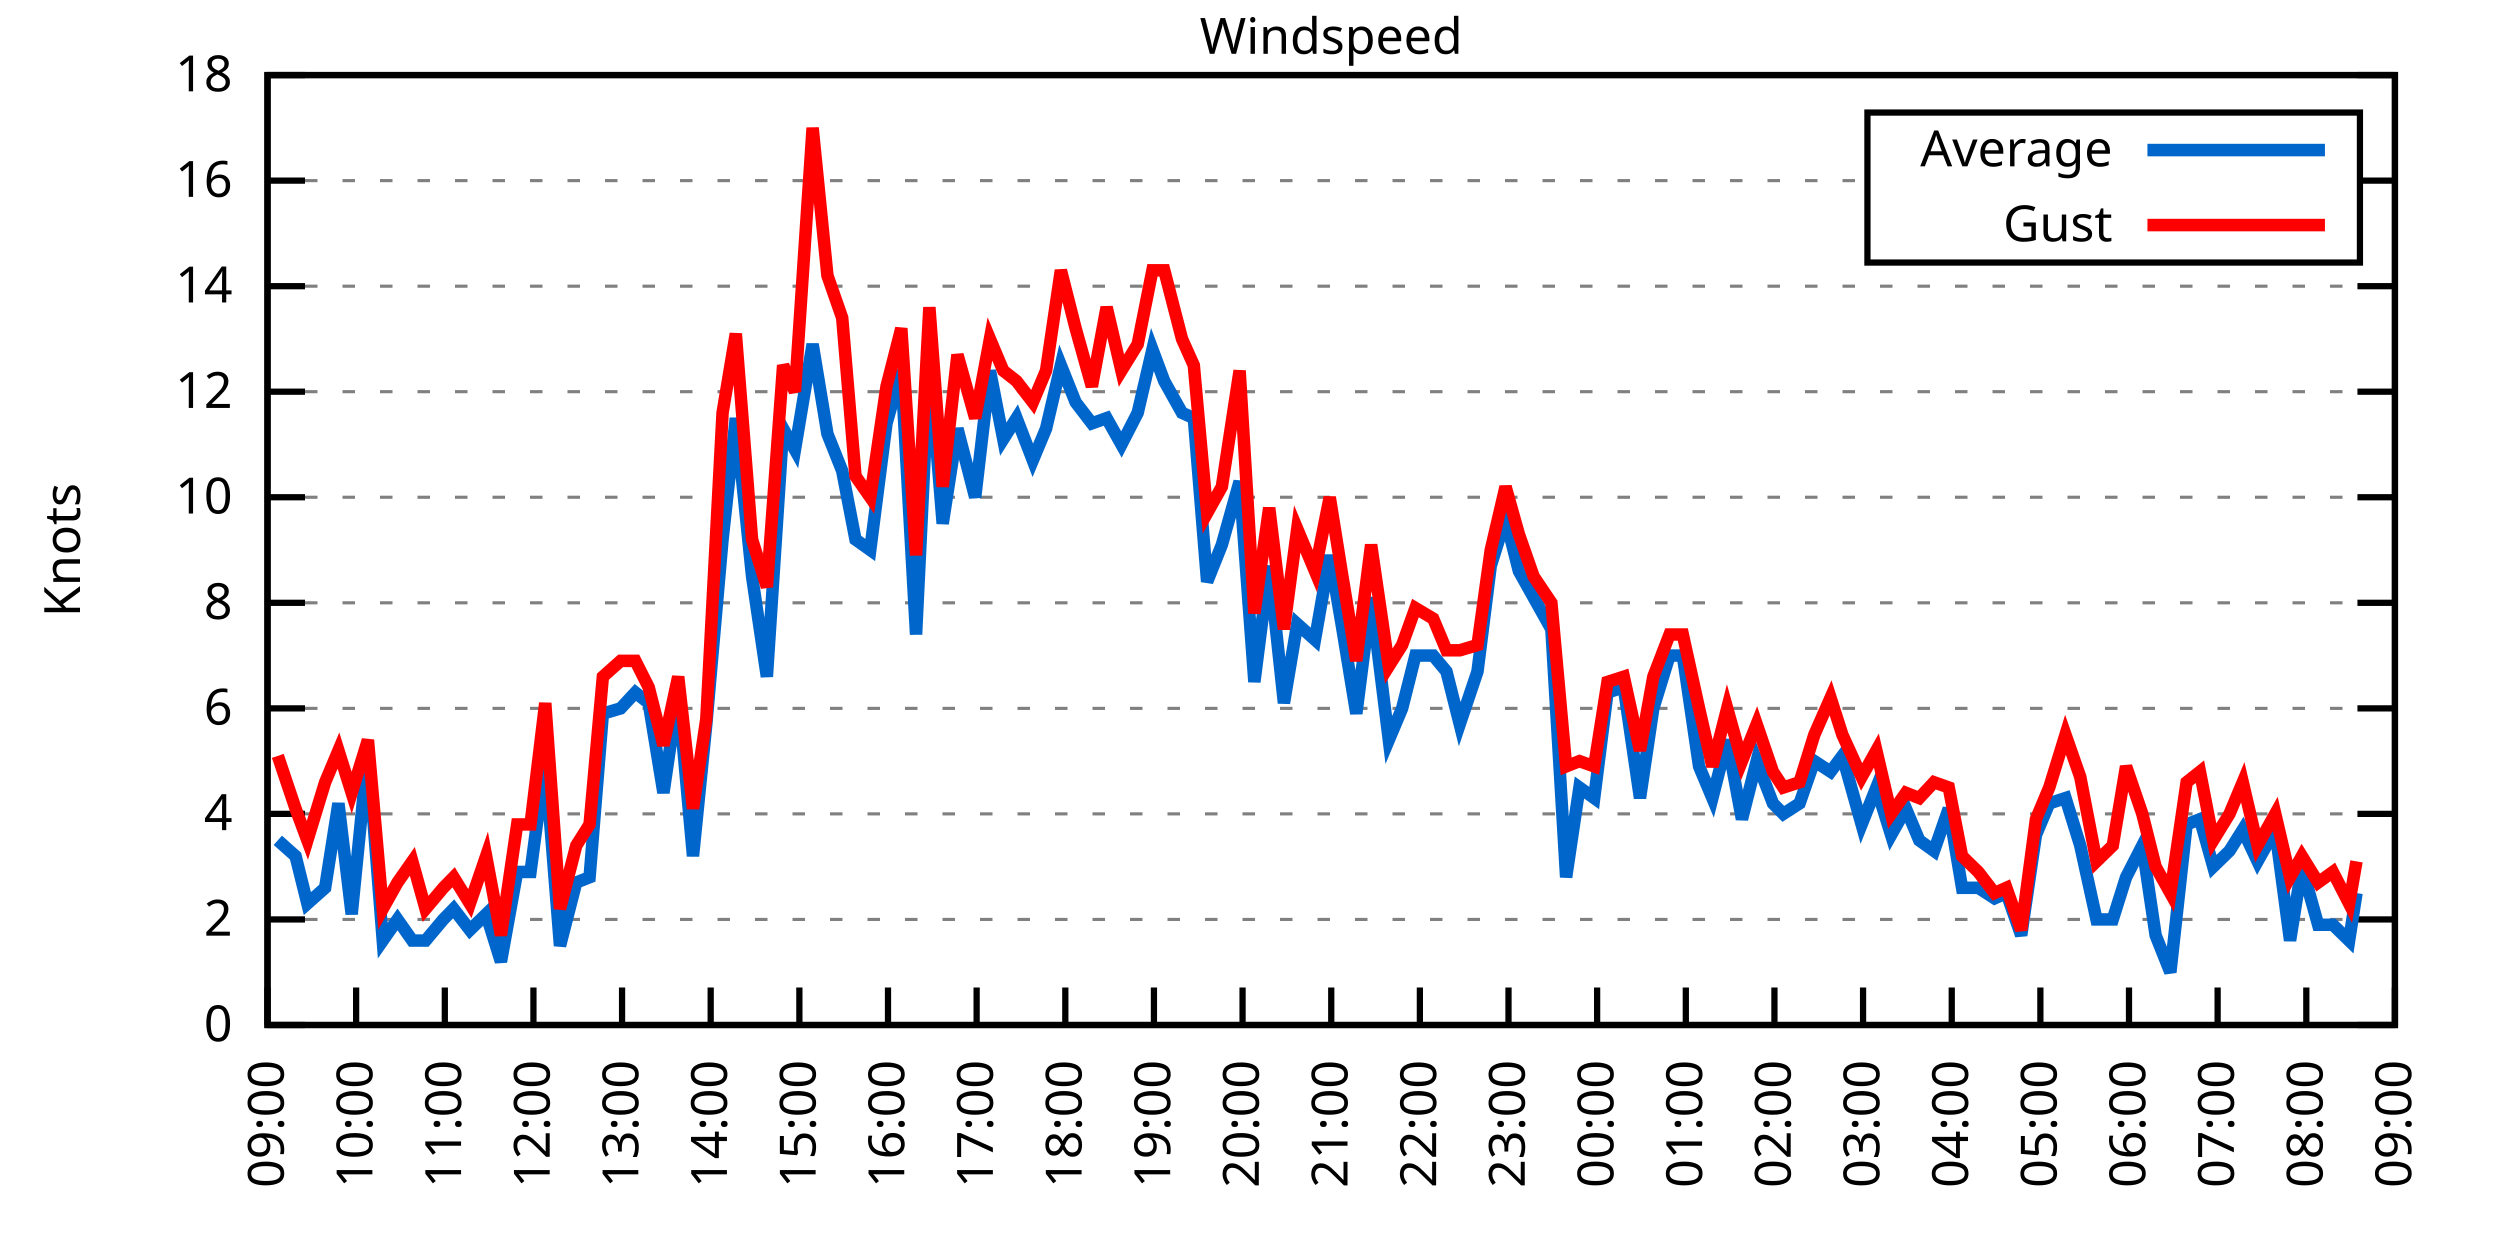
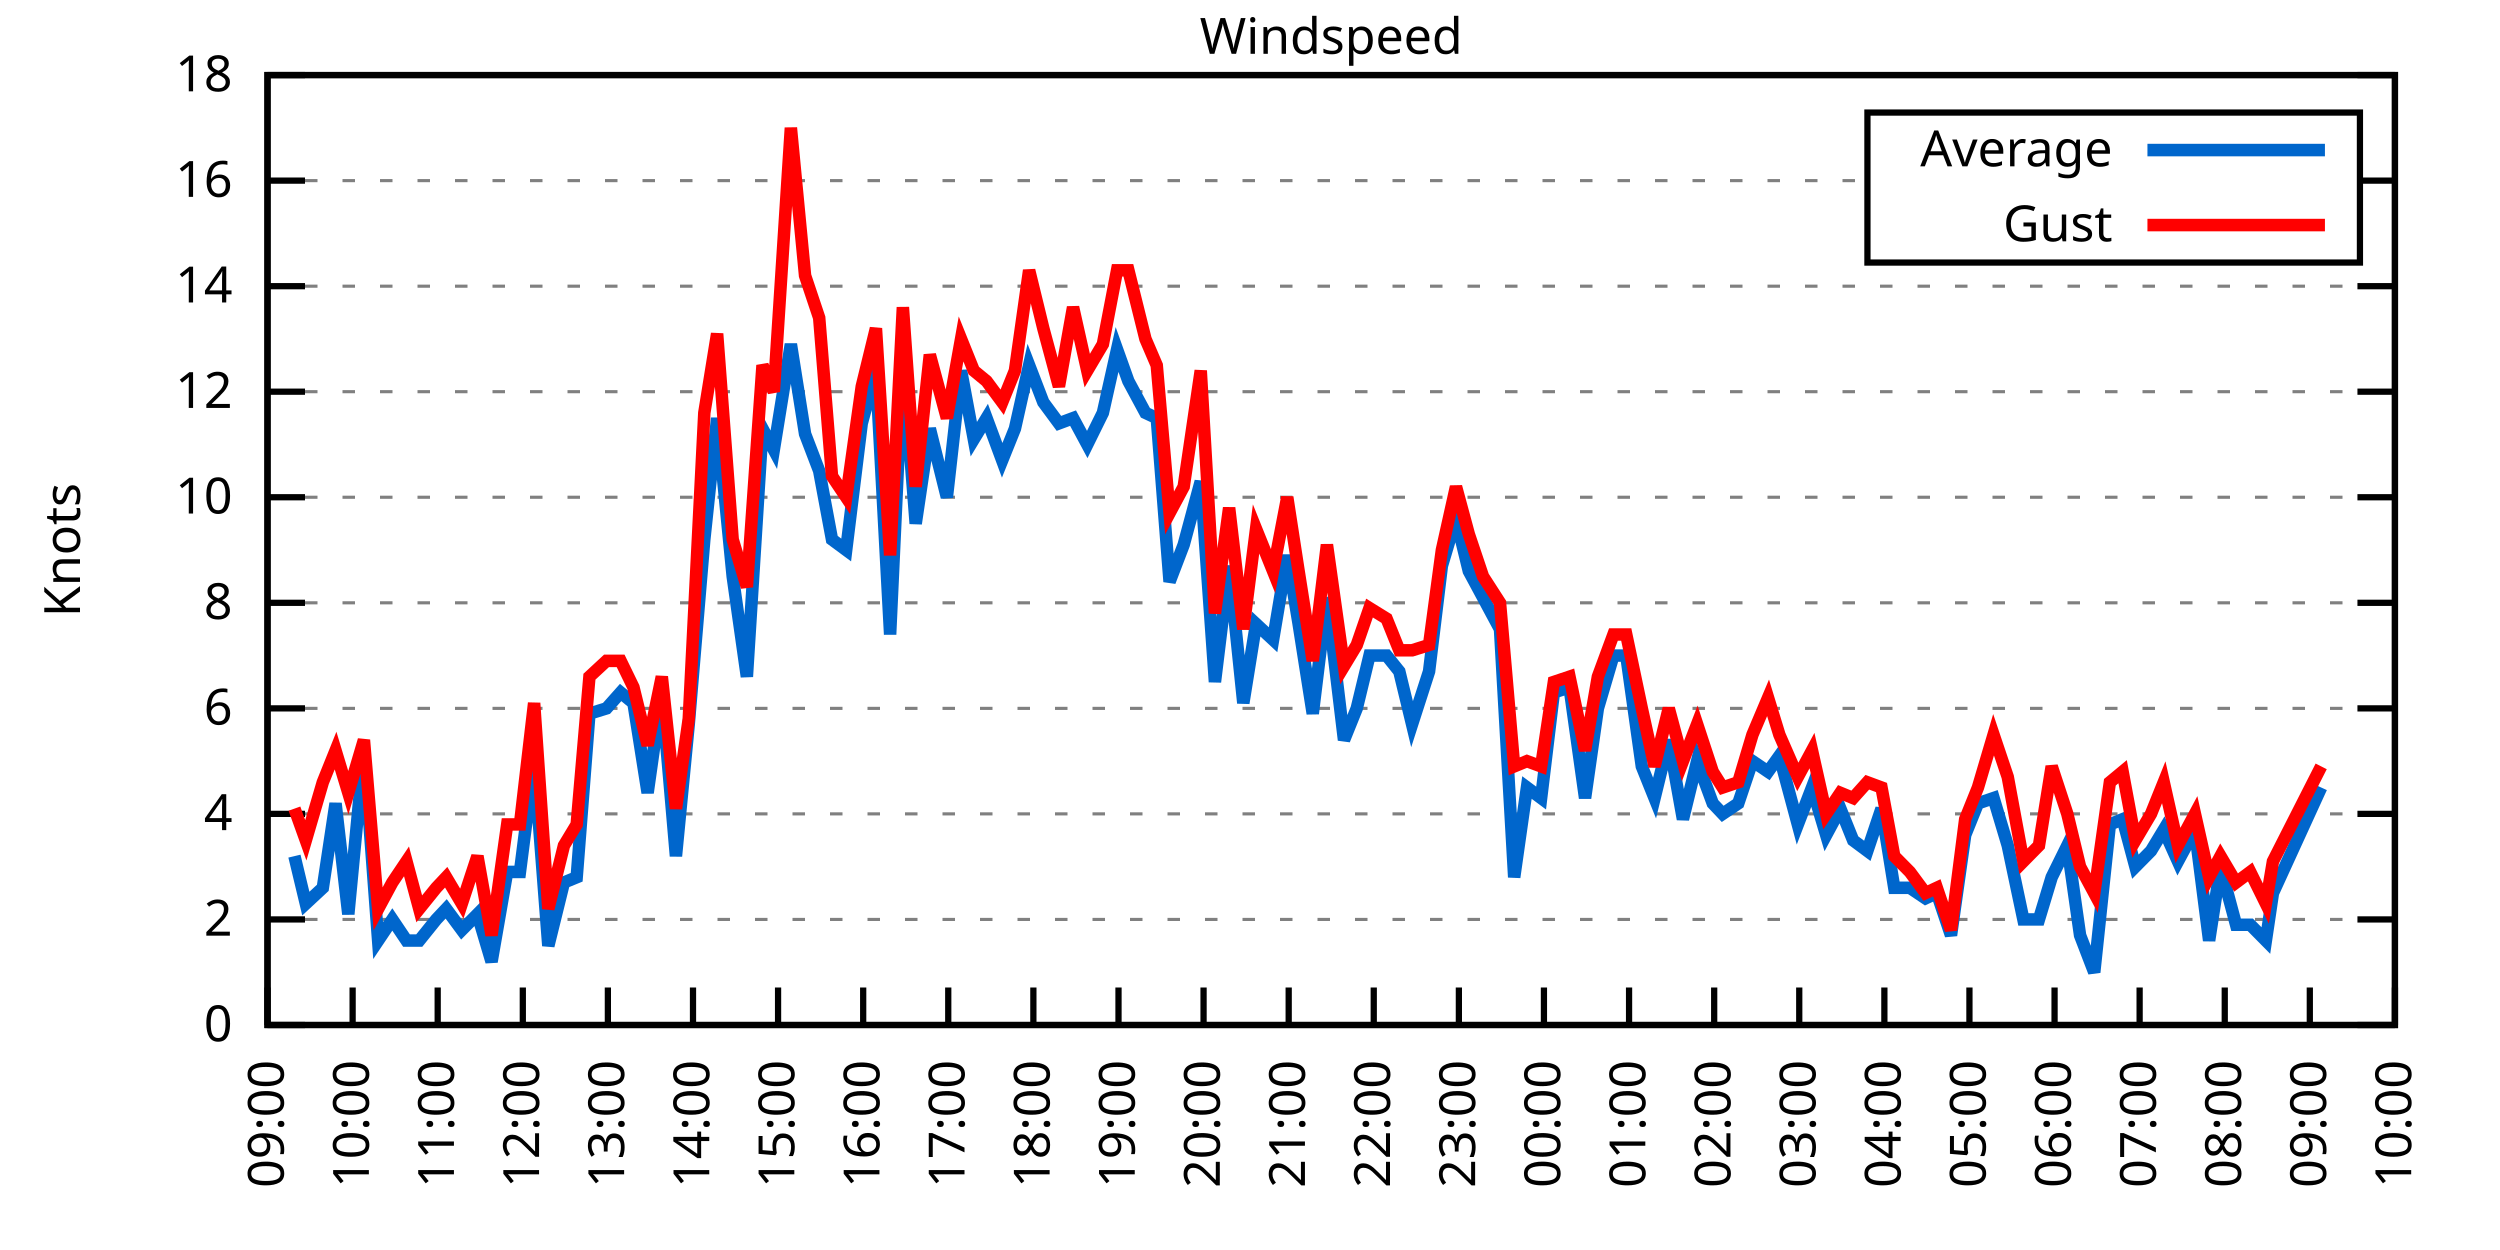
<svg xmlns="http://www.w3.org/2000/svg" xmlns:xlink="http://www.w3.org/1999/xlink" width="400" height="200" viewBox="0 0 400 200">
  <g id="gnuplot_canvas">
    <rect x="0" y="0" width="400" height="200" fill="none" />
    <defs>
      <circle id="gpDot" r="0.5" stroke-width="0.5" stroke="currentColor" />
      <path id="gpPt0" stroke-width="0.333" stroke="currentColor" d="M-1,0 h2 M0,-1 v2" />
      <path id="gpPt1" stroke-width="0.333" stroke="currentColor" d="M-1,-1 L1,1 M1,-1 L-1,1" />
      <path id="gpPt2" stroke-width="0.333" stroke="currentColor" d="M-1,0 L1,0 M0,-1 L0,1 M-1,-1 L1,1 M-1,1 L1,-1" />
      <rect id="gpPt3" stroke-width="0.333" stroke="currentColor" x="-1" y="-1" width="2" height="2" />
      <rect id="gpPt4" stroke-width="0.333" stroke="currentColor" fill="currentColor" x="-1" y="-1" width="2" height="2" />
      <circle id="gpPt5" stroke-width="0.333" stroke="currentColor" cx="0" cy="0" r="1" />
      <use xlink:href="#gpPt5" id="gpPt6" fill="currentColor" stroke="none" />
      <path id="gpPt7" stroke-width="0.333" stroke="currentColor" d="M0,-1.33 L-1.33,0.67 L1.33,0.67 z" />
      <use xlink:href="#gpPt7" id="gpPt8" fill="currentColor" stroke="none" />
      <use xlink:href="#gpPt7" id="gpPt9" stroke="currentColor" transform="rotate(180)" />
      <use xlink:href="#gpPt9" id="gpPt10" fill="currentColor" stroke="none" />
      <use xlink:href="#gpPt3" id="gpPt11" stroke="currentColor" transform="rotate(45)" />
      <use xlink:href="#gpPt11" id="gpPt12" fill="currentColor" stroke="none" />
      <path id="gpPt13" stroke-width="0.333" stroke="currentColor" d="M0,1.330 L1.265,0.411 L0.782,-1.067 L-0.782,-1.076 L-1.265,0.411 z" />
      <use xlink:href="#gpPt13" id="gpPt14" fill="currentColor" stroke="none" />
      <filter id="textbox" filterUnits="objectBoundingBox" x="0" y="0" height="1" width="1">
        <feFlood flood-color="white" flood-opacity="1" result="bgnd" />
        <feComposite in="SourceGraphic" in2="bgnd" operator="atop" />
      </filter>
      <filter id="greybox" filterUnits="objectBoundingBox" x="0" y="0" height="1" width="1">
        <feFlood flood-color="lightgrey" flood-opacity="1" result="grey" />
        <feComposite in="SourceGraphic" in2="grey" operator="atop" />
      </filter>
    </defs>
    <g fill="none" color="white" stroke="currentColor" stroke-width="1.00" stroke-linecap="butt" stroke-linejoin="miter">
</g>
    <g fill="none" color="black" stroke="currentColor" stroke-width="1.00" stroke-linecap="butt" stroke-linejoin="miter">
      <g stroke="none" shape-rendering="crispEdges">
        <polygon fill="rgb(255, 255, 255)" points="42.80,164.00 383.18,164.00 383.18,12.02 42.80,12.02 " />
      </g>
    </g>
    <g fill="none" color="black" stroke="currentColor" stroke-width="1.00" stroke-linecap="butt" stroke-linejoin="miter">
</g>
    <g fill="none" color="black" stroke="black" stroke-width="0.50" stroke-linecap="butt" stroke-linejoin="miter">
</g>
    <g fill="none" color="gray" stroke="currentColor" stroke-width="0.50" stroke-linecap="butt" stroke-linejoin="miter">
      <path stroke="gray" stroke-dasharray="2,4" class="gridline" d="M42.80,164.00 L383.19,164.00  " />
    </g>
    <g fill="none" color="gray" stroke="gray" stroke-width="1.00" stroke-linecap="butt" stroke-linejoin="miter">
</g>
    <g fill="none" color="black" stroke="currentColor" stroke-width="1.00" stroke-linecap="butt" stroke-linejoin="miter">
      <path stroke="black" d="M42.80,164.00 L48.80,164.00 M383.19,164.00 L377.19,164.00  " />
      <g transform="translate(37.20,166.60)" stroke="none" fill="black" font-family="Sans" font-size="8.00" text-anchor="end">
        <text>
          <tspan font-family="Sans"> 0</tspan>
        </text>
      </g>
    </g>
    <g fill="none" color="black" stroke="currentColor" stroke-width="1.00" stroke-linecap="butt" stroke-linejoin="miter">
</g>
    <g fill="none" color="black" stroke="black" stroke-width="0.50" stroke-linecap="butt" stroke-linejoin="miter">
</g>
    <g fill="none" color="gray" stroke="currentColor" stroke-width="0.50" stroke-linecap="butt" stroke-linejoin="miter">
      <path stroke="gray" stroke-dasharray="2,4" class="gridline" d="M42.80,147.11 L383.19,147.11  " />
    </g>
    <g fill="none" color="gray" stroke="gray" stroke-width="1.00" stroke-linecap="butt" stroke-linejoin="miter">
</g>
    <g fill="none" color="black" stroke="currentColor" stroke-width="1.00" stroke-linecap="butt" stroke-linejoin="miter">
      <path stroke="black" d="M42.80,147.11 L48.80,147.11 M383.19,147.11 L377.19,147.11  " />
      <g transform="translate(37.20,149.71)" stroke="none" fill="black" font-family="Sans" font-size="8.00" text-anchor="end">
        <text>
          <tspan font-family="Sans"> 2</tspan>
        </text>
      </g>
    </g>
    <g fill="none" color="black" stroke="currentColor" stroke-width="1.00" stroke-linecap="butt" stroke-linejoin="miter">
</g>
    <g fill="none" color="black" stroke="black" stroke-width="0.50" stroke-linecap="butt" stroke-linejoin="miter">
</g>
    <g fill="none" color="gray" stroke="currentColor" stroke-width="0.50" stroke-linecap="butt" stroke-linejoin="miter">
      <path stroke="gray" stroke-dasharray="2,4" class="gridline" d="M42.80,130.22 L383.19,130.22  " />
    </g>
    <g fill="none" color="gray" stroke="gray" stroke-width="1.00" stroke-linecap="butt" stroke-linejoin="miter">
</g>
    <g fill="none" color="black" stroke="currentColor" stroke-width="1.00" stroke-linecap="butt" stroke-linejoin="miter">
      <path stroke="black" d="M42.80,130.22 L48.80,130.22 M383.19,130.22 L377.19,130.22  " />
      <g transform="translate(37.20,132.82)" stroke="none" fill="black" font-family="Sans" font-size="8.00" text-anchor="end">
        <text>
          <tspan font-family="Sans"> 4</tspan>
        </text>
      </g>
    </g>
    <g fill="none" color="black" stroke="currentColor" stroke-width="1.00" stroke-linecap="butt" stroke-linejoin="miter">
</g>
    <g fill="none" color="black" stroke="black" stroke-width="0.50" stroke-linecap="butt" stroke-linejoin="miter">
</g>
    <g fill="none" color="gray" stroke="currentColor" stroke-width="0.50" stroke-linecap="butt" stroke-linejoin="miter">
      <path stroke="gray" stroke-dasharray="2,4" class="gridline" d="M42.80,113.34 L383.19,113.34  " />
    </g>
    <g fill="none" color="gray" stroke="gray" stroke-width="1.00" stroke-linecap="butt" stroke-linejoin="miter">
</g>
    <g fill="none" color="black" stroke="currentColor" stroke-width="1.00" stroke-linecap="butt" stroke-linejoin="miter">
      <path stroke="black" d="M42.80,113.34 L48.80,113.34 M383.19,113.34 L377.19,113.34  " />
      <g transform="translate(37.20,115.94)" stroke="none" fill="black" font-family="Sans" font-size="8.00" text-anchor="end">
        <text>
          <tspan font-family="Sans"> 6</tspan>
        </text>
      </g>
    </g>
    <g fill="none" color="black" stroke="currentColor" stroke-width="1.00" stroke-linecap="butt" stroke-linejoin="miter">
</g>
    <g fill="none" color="black" stroke="black" stroke-width="0.50" stroke-linecap="butt" stroke-linejoin="miter">
</g>
    <g fill="none" color="gray" stroke="currentColor" stroke-width="0.50" stroke-linecap="butt" stroke-linejoin="miter">
      <path stroke="gray" stroke-dasharray="2,4" class="gridline" d="M42.80,96.45 L383.19,96.45  " />
    </g>
    <g fill="none" color="gray" stroke="gray" stroke-width="1.00" stroke-linecap="butt" stroke-linejoin="miter">
</g>
    <g fill="none" color="black" stroke="currentColor" stroke-width="1.00" stroke-linecap="butt" stroke-linejoin="miter">
      <path stroke="black" d="M42.80,96.45 L48.80,96.45 M383.19,96.45 L377.19,96.45  " />
      <g transform="translate(37.20,99.05)" stroke="none" fill="black" font-family="Sans" font-size="8.00" text-anchor="end">
        <text>
          <tspan font-family="Sans"> 8</tspan>
        </text>
      </g>
    </g>
    <g fill="none" color="black" stroke="currentColor" stroke-width="1.00" stroke-linecap="butt" stroke-linejoin="miter">
</g>
    <g fill="none" color="black" stroke="black" stroke-width="0.50" stroke-linecap="butt" stroke-linejoin="miter">
</g>
    <g fill="none" color="gray" stroke="currentColor" stroke-width="0.50" stroke-linecap="butt" stroke-linejoin="miter">
      <path stroke="gray" stroke-dasharray="2,4" class="gridline" d="M42.80,79.56 L383.19,79.56  " />
    </g>
    <g fill="none" color="gray" stroke="gray" stroke-width="1.00" stroke-linecap="butt" stroke-linejoin="miter">
</g>
    <g fill="none" color="black" stroke="currentColor" stroke-width="1.00" stroke-linecap="butt" stroke-linejoin="miter">
      <path stroke="black" d="M42.80,79.56 L48.80,79.56 M383.19,79.56 L377.19,79.56  " />
      <g transform="translate(37.20,82.16)" stroke="none" fill="black" font-family="Sans" font-size="8.00" text-anchor="end">
        <text>
          <tspan font-family="Sans"> 10</tspan>
        </text>
      </g>
    </g>
    <g fill="none" color="black" stroke="currentColor" stroke-width="1.00" stroke-linecap="butt" stroke-linejoin="miter">
</g>
    <g fill="none" color="black" stroke="black" stroke-width="0.50" stroke-linecap="butt" stroke-linejoin="miter">
</g>
    <g fill="none" color="gray" stroke="currentColor" stroke-width="0.50" stroke-linecap="butt" stroke-linejoin="miter">
      <path stroke="gray" stroke-dasharray="2,4" class="gridline" d="M42.80,62.67 L383.19,62.67  " />
    </g>
    <g fill="none" color="gray" stroke="gray" stroke-width="1.00" stroke-linecap="butt" stroke-linejoin="miter">
</g>
    <g fill="none" color="black" stroke="currentColor" stroke-width="1.00" stroke-linecap="butt" stroke-linejoin="miter">
      <path stroke="black" d="M42.80,62.67 L48.80,62.67 M383.19,62.67 L377.19,62.67  " />
      <g transform="translate(37.20,65.27)" stroke="none" fill="black" font-family="Sans" font-size="8.00" text-anchor="end">
        <text>
          <tspan font-family="Sans"> 12</tspan>
        </text>
      </g>
    </g>
    <g fill="none" color="black" stroke="currentColor" stroke-width="1.00" stroke-linecap="butt" stroke-linejoin="miter">
</g>
    <g fill="none" color="black" stroke="black" stroke-width="0.50" stroke-linecap="butt" stroke-linejoin="miter">
</g>
    <g fill="none" color="gray" stroke="currentColor" stroke-width="0.50" stroke-linecap="butt" stroke-linejoin="miter">
      <path stroke="gray" stroke-dasharray="2,4" class="gridline" d="M42.80,45.79 L383.19,45.79  " />
    </g>
    <g fill="none" color="gray" stroke="gray" stroke-width="1.00" stroke-linecap="butt" stroke-linejoin="miter">
</g>
    <g fill="none" color="black" stroke="currentColor" stroke-width="1.00" stroke-linecap="butt" stroke-linejoin="miter">
      <path stroke="black" d="M42.80,45.79 L48.80,45.79 M383.19,45.79 L377.19,45.79  " />
      <g transform="translate(37.20,48.39)" stroke="none" fill="black" font-family="Sans" font-size="8.00" text-anchor="end">
        <text>
          <tspan font-family="Sans"> 14</tspan>
        </text>
      </g>
    </g>
    <g fill="none" color="black" stroke="currentColor" stroke-width="1.00" stroke-linecap="butt" stroke-linejoin="miter">
</g>
    <g fill="none" color="black" stroke="black" stroke-width="0.50" stroke-linecap="butt" stroke-linejoin="miter">
</g>
    <g fill="none" color="gray" stroke="currentColor" stroke-width="0.50" stroke-linecap="butt" stroke-linejoin="miter">
      <path stroke="gray" stroke-dasharray="2,4" class="gridline" d="M42.80,28.90 L298.79,28.90 M377.59,28.90 L383.19,28.90  " />
    </g>
    <g fill="none" color="gray" stroke="gray" stroke-width="1.00" stroke-linecap="butt" stroke-linejoin="miter">
</g>
    <g fill="none" color="black" stroke="currentColor" stroke-width="1.00" stroke-linecap="butt" stroke-linejoin="miter">
      <path stroke="black" d="M42.80,28.90 L48.80,28.90 M383.19,28.90 L377.19,28.90  " />
      <g transform="translate(37.20,31.50)" stroke="none" fill="black" font-family="Sans" font-size="8.00" text-anchor="end">
        <text>
          <tspan font-family="Sans"> 16</tspan>
        </text>
      </g>
    </g>
    <g fill="none" color="black" stroke="currentColor" stroke-width="1.00" stroke-linecap="butt" stroke-linejoin="miter">
</g>
    <g fill="none" color="black" stroke="black" stroke-width="0.50" stroke-linecap="butt" stroke-linejoin="miter">
</g>
    <g fill="none" color="gray" stroke="currentColor" stroke-width="0.50" stroke-linecap="butt" stroke-linejoin="miter">
      <path stroke="gray" stroke-dasharray="2,4" class="gridline" d="M42.80,12.01 L383.19,12.01  " />
    </g>
    <g fill="none" color="gray" stroke="gray" stroke-width="1.00" stroke-linecap="butt" stroke-linejoin="miter">
</g>
    <g fill="none" color="black" stroke="currentColor" stroke-width="1.00" stroke-linecap="butt" stroke-linejoin="miter">
      <path stroke="black" d="M42.80,12.01 L48.80,12.01 M383.19,12.01 L377.19,12.01  " />
      <g transform="translate(37.20,14.61)" stroke="none" fill="black" font-family="Sans" font-size="8.00" text-anchor="end">
        <text>
          <tspan font-family="Sans"> 18</tspan>
        </text>
      </g>
    </g>
    <g fill="none" color="black" stroke="currentColor" stroke-width="1.00" stroke-linecap="butt" stroke-linejoin="miter">
      <path stroke="black" d="M42.80,164.00 L42.80,158.00  " />
      <g transform="translate(45.40,169.60) rotate(270.00)" stroke="none" fill="black" font-family="Sans" font-size="8.00" text-anchor="end">
        <text>
          <tspan font-family="Sans">09:00</tspan>
        </text>
      </g>
    </g>
    <g fill="none" color="black" stroke="currentColor" stroke-width="1.00" stroke-linecap="butt" stroke-linejoin="miter">
-       <path stroke="black" d="M56.98,164.00 L56.98,158.00  " />
-       <g transform="translate(59.58,169.60) rotate(270.00)" stroke="none" fill="black" font-family="Sans" font-size="8.00" text-anchor="end">
+       <path stroke="black" d="M56.42,164.00 L56.42,158.00  " />
+       <g transform="translate(59.02,169.60) rotate(270.00)" stroke="none" fill="black" font-family="Sans" font-size="8.00" text-anchor="end">
        <text>
          <tspan font-family="Sans">10:00</tspan>
        </text>
      </g>
    </g>
    <g fill="none" color="black" stroke="currentColor" stroke-width="1.00" stroke-linecap="butt" stroke-linejoin="miter">
-       <path stroke="black" d="M71.17,164.00 L71.17,158.00  " />
-       <g transform="translate(73.77,169.60) rotate(270.00)" stroke="none" fill="black" font-family="Sans" font-size="8.00" text-anchor="end">
+       <path stroke="black" d="M70.03,164.00 L70.03,158.00  " />
+       <g transform="translate(72.63,169.60) rotate(270.00)" stroke="none" fill="black" font-family="Sans" font-size="8.00" text-anchor="end">
        <text>
          <tspan font-family="Sans">11:00</tspan>
        </text>
      </g>
    </g>
    <g fill="none" color="black" stroke="currentColor" stroke-width="1.00" stroke-linecap="butt" stroke-linejoin="miter">
-       <path stroke="black" d="M85.35,164.00 L85.35,158.00  " />
-       <g transform="translate(87.95,169.60) rotate(270.00)" stroke="none" fill="black" font-family="Sans" font-size="8.00" text-anchor="end">
+       <path stroke="black" d="M83.65,164.00 L83.65,158.00  " />
+       <g transform="translate(86.25,169.60) rotate(270.00)" stroke="none" fill="black" font-family="Sans" font-size="8.00" text-anchor="end">
        <text>
          <tspan font-family="Sans">12:00</tspan>
        </text>
      </g>
    </g>
    <g fill="none" color="black" stroke="currentColor" stroke-width="1.00" stroke-linecap="butt" stroke-linejoin="miter">
-       <path stroke="black" d="M99.53,164.00 L99.53,158.00  " />
-       <g transform="translate(102.13,169.60) rotate(270.00)" stroke="none" fill="black" font-family="Sans" font-size="8.00" text-anchor="end">
+       <path stroke="black" d="M97.26,164.00 L97.26,158.00  " />
+       <g transform="translate(99.86,169.60) rotate(270.00)" stroke="none" fill="black" font-family="Sans" font-size="8.00" text-anchor="end">
        <text>
          <tspan font-family="Sans">13:00</tspan>
        </text>
      </g>
    </g>
    <g fill="none" color="black" stroke="currentColor" stroke-width="1.00" stroke-linecap="butt" stroke-linejoin="miter">
-       <path stroke="black" d="M113.71,164.00 L113.71,158.00  " />
-       <g transform="translate(116.31,169.60) rotate(270.00)" stroke="none" fill="black" font-family="Sans" font-size="8.00" text-anchor="end">
+       <path stroke="black" d="M110.88,164.00 L110.88,158.00  " />
+       <g transform="translate(113.48,169.60) rotate(270.00)" stroke="none" fill="black" font-family="Sans" font-size="8.00" text-anchor="end">
        <text>
          <tspan font-family="Sans">14:00</tspan>
        </text>
      </g>
    </g>
    <g fill="none" color="black" stroke="currentColor" stroke-width="1.00" stroke-linecap="butt" stroke-linejoin="miter">
-       <path stroke="black" d="M127.90,164.00 L127.90,158.00  " />
-       <g transform="translate(130.50,169.60) rotate(270.00)" stroke="none" fill="black" font-family="Sans" font-size="8.00" text-anchor="end">
+       <path stroke="black" d="M124.49,164.00 L124.49,158.00  " />
+       <g transform="translate(127.09,169.60) rotate(270.00)" stroke="none" fill="black" font-family="Sans" font-size="8.00" text-anchor="end">
        <text>
          <tspan font-family="Sans">15:00</tspan>
        </text>
      </g>
    </g>
    <g fill="none" color="black" stroke="currentColor" stroke-width="1.00" stroke-linecap="butt" stroke-linejoin="miter">
-       <path stroke="black" d="M142.08,164.00 L142.08,158.00  " />
-       <g transform="translate(144.68,169.60) rotate(270.00)" stroke="none" fill="black" font-family="Sans" font-size="8.00" text-anchor="end">
+       <path stroke="black" d="M138.11,164.00 L138.11,158.00  " />
+       <g transform="translate(140.71,169.60) rotate(270.00)" stroke="none" fill="black" font-family="Sans" font-size="8.00" text-anchor="end">
        <text>
          <tspan font-family="Sans">16:00</tspan>
        </text>
      </g>
    </g>
    <g fill="none" color="black" stroke="currentColor" stroke-width="1.00" stroke-linecap="butt" stroke-linejoin="miter">
-       <path stroke="black" d="M156.26,164.00 L156.26,158.00  " />
-       <g transform="translate(158.86,169.60) rotate(270.00)" stroke="none" fill="black" font-family="Sans" font-size="8.00" text-anchor="end">
+       <path stroke="black" d="M151.72,164.00 L151.72,158.00  " />
+       <g transform="translate(154.32,169.60) rotate(270.00)" stroke="none" fill="black" font-family="Sans" font-size="8.00" text-anchor="end">
        <text>
          <tspan font-family="Sans">17:00</tspan>
        </text>
      </g>
    </g>
    <g fill="none" color="black" stroke="currentColor" stroke-width="1.00" stroke-linecap="butt" stroke-linejoin="miter">
-       <path stroke="black" d="M170.45,164.00 L170.45,158.00  " />
-       <g transform="translate(173.05,169.60) rotate(270.00)" stroke="none" fill="black" font-family="Sans" font-size="8.00" text-anchor="end">
+       <path stroke="black" d="M165.34,164.00 L165.34,158.00  " />
+       <g transform="translate(167.94,169.60) rotate(270.00)" stroke="none" fill="black" font-family="Sans" font-size="8.00" text-anchor="end">
        <text>
          <tspan font-family="Sans">18:00</tspan>
        </text>
      </g>
    </g>
    <g fill="none" color="black" stroke="currentColor" stroke-width="1.00" stroke-linecap="butt" stroke-linejoin="miter">
-       <path stroke="black" d="M184.63,164.00 L184.63,158.00  " />
-       <g transform="translate(187.23,169.60) rotate(270.00)" stroke="none" fill="black" font-family="Sans" font-size="8.00" text-anchor="end">
+       <path stroke="black" d="M178.96,164.00 L178.96,158.00  " />
+       <g transform="translate(181.56,169.60) rotate(270.00)" stroke="none" fill="black" font-family="Sans" font-size="8.00" text-anchor="end">
        <text>
          <tspan font-family="Sans">19:00</tspan>
        </text>
      </g>
    </g>
    <g fill="none" color="black" stroke="currentColor" stroke-width="1.00" stroke-linecap="butt" stroke-linejoin="miter">
-       <path stroke="black" d="M198.81,164.00 L198.81,158.00  " />
-       <g transform="translate(201.41,169.60) rotate(270.00)" stroke="none" fill="black" font-family="Sans" font-size="8.00" text-anchor="end">
+       <path stroke="black" d="M192.57,164.00 L192.57,158.00  " />
+       <g transform="translate(195.17,169.60) rotate(270.00)" stroke="none" fill="black" font-family="Sans" font-size="8.00" text-anchor="end">
        <text>
          <tspan font-family="Sans">20:00</tspan>
        </text>
      </g>
    </g>
    <g fill="none" color="black" stroke="currentColor" stroke-width="1.00" stroke-linecap="butt" stroke-linejoin="miter">
-       <path stroke="black" d="M213.00,164.00 L213.00,158.00  " />
-       <g transform="translate(215.60,169.60) rotate(270.00)" stroke="none" fill="black" font-family="Sans" font-size="8.00" text-anchor="end">
+       <path stroke="black" d="M206.19,164.00 L206.19,158.00  " />
+       <g transform="translate(208.79,169.60) rotate(270.00)" stroke="none" fill="black" font-family="Sans" font-size="8.00" text-anchor="end">
        <text>
          <tspan font-family="Sans">21:00</tspan>
        </text>
      </g>
    </g>
    <g fill="none" color="black" stroke="currentColor" stroke-width="1.00" stroke-linecap="butt" stroke-linejoin="miter">
-       <path stroke="black" d="M227.18,164.00 L227.18,158.00  " />
-       <g transform="translate(229.78,169.60) rotate(270.00)" stroke="none" fill="black" font-family="Sans" font-size="8.00" text-anchor="end">
+       <path stroke="black" d="M219.80,164.00 L219.80,158.00  " />
+       <g transform="translate(222.40,169.60) rotate(270.00)" stroke="none" fill="black" font-family="Sans" font-size="8.00" text-anchor="end">
        <text>
          <tspan font-family="Sans">22:00</tspan>
        </text>
      </g>
    </g>
    <g fill="none" color="black" stroke="currentColor" stroke-width="1.00" stroke-linecap="butt" stroke-linejoin="miter">
-       <path stroke="black" d="M241.36,164.00 L241.36,158.00  " />
-       <g transform="translate(243.96,169.60) rotate(270.00)" stroke="none" fill="black" font-family="Sans" font-size="8.00" text-anchor="end">
+       <path stroke="black" d="M233.42,164.00 L233.42,158.00  " />
+       <g transform="translate(236.02,169.60) rotate(270.00)" stroke="none" fill="black" font-family="Sans" font-size="8.00" text-anchor="end">
        <text>
          <tspan font-family="Sans">23:00</tspan>
        </text>
      </g>
    </g>
    <g fill="none" color="black" stroke="currentColor" stroke-width="1.00" stroke-linecap="butt" stroke-linejoin="miter">
-       <path stroke="black" d="M255.54,164.00 L255.54,158.00  " />
-       <g transform="translate(258.14,169.60) rotate(270.00)" stroke="none" fill="black" font-family="Sans" font-size="8.00" text-anchor="end">
+       <path stroke="black" d="M247.03,164.00 L247.03,158.00  " />
+       <g transform="translate(249.63,169.60) rotate(270.00)" stroke="none" fill="black" font-family="Sans" font-size="8.00" text-anchor="end">
        <text>
          <tspan font-family="Sans">00:00</tspan>
        </text>
      </g>
    </g>
    <g fill="none" color="black" stroke="currentColor" stroke-width="1.00" stroke-linecap="butt" stroke-linejoin="miter">
-       <path stroke="black" d="M269.73,164.00 L269.73,158.00  " />
-       <g transform="translate(272.33,169.60) rotate(270.00)" stroke="none" fill="black" font-family="Sans" font-size="8.00" text-anchor="end">
+       <path stroke="black" d="M260.65,164.00 L260.65,158.00  " />
+       <g transform="translate(263.25,169.60) rotate(270.00)" stroke="none" fill="black" font-family="Sans" font-size="8.00" text-anchor="end">
        <text>
          <tspan font-family="Sans">01:00</tspan>
        </text>
      </g>
    </g>
    <g fill="none" color="black" stroke="currentColor" stroke-width="1.00" stroke-linecap="butt" stroke-linejoin="miter">
-       <path stroke="black" d="M283.91,164.00 L283.91,158.00  " />
-       <g transform="translate(286.51,169.60) rotate(270.00)" stroke="none" fill="black" font-family="Sans" font-size="8.00" text-anchor="end">
+       <path stroke="black" d="M274.27,164.00 L274.27,158.00  " />
+       <g transform="translate(276.87,169.60) rotate(270.00)" stroke="none" fill="black" font-family="Sans" font-size="8.00" text-anchor="end">
        <text>
          <tspan font-family="Sans">02:00</tspan>
        </text>
      </g>
    </g>
    <g fill="none" color="black" stroke="currentColor" stroke-width="1.00" stroke-linecap="butt" stroke-linejoin="miter">
-       <path stroke="black" d="M298.09,164.00 L298.09,158.00  " />
-       <g transform="translate(300.69,169.60) rotate(270.00)" stroke="none" fill="black" font-family="Sans" font-size="8.00" text-anchor="end">
+       <path stroke="black" d="M287.88,164.00 L287.88,158.00  " />
+       <g transform="translate(290.48,169.60) rotate(270.00)" stroke="none" fill="black" font-family="Sans" font-size="8.00" text-anchor="end">
        <text>
          <tspan font-family="Sans">03:00</tspan>
        </text>
      </g>
    </g>
    <g fill="none" color="black" stroke="currentColor" stroke-width="1.00" stroke-linecap="butt" stroke-linejoin="miter">
-       <path stroke="black" d="M312.28,164.00 L312.28,158.00  " />
-       <g transform="translate(314.88,169.60) rotate(270.00)" stroke="none" fill="black" font-family="Sans" font-size="8.00" text-anchor="end">
+       <path stroke="black" d="M301.50,164.00 L301.50,158.00  " />
+       <g transform="translate(304.10,169.60) rotate(270.00)" stroke="none" fill="black" font-family="Sans" font-size="8.00" text-anchor="end">
        <text>
          <tspan font-family="Sans">04:00</tspan>
        </text>
      </g>
    </g>
    <g fill="none" color="black" stroke="currentColor" stroke-width="1.00" stroke-linecap="butt" stroke-linejoin="miter">
-       <path stroke="black" d="M326.46,164.00 L326.46,158.00  " />
-       <g transform="translate(329.06,169.60) rotate(270.00)" stroke="none" fill="black" font-family="Sans" font-size="8.00" text-anchor="end">
+       <path stroke="black" d="M315.11,164.00 L315.11,158.00  " />
+       <g transform="translate(317.71,169.60) rotate(270.00)" stroke="none" fill="black" font-family="Sans" font-size="8.00" text-anchor="end">
        <text>
          <tspan font-family="Sans">05:00</tspan>
        </text>
      </g>
    </g>
    <g fill="none" color="black" stroke="currentColor" stroke-width="1.00" stroke-linecap="butt" stroke-linejoin="miter">
-       <path stroke="black" d="M340.64,164.00 L340.64,158.00  " />
-       <g transform="translate(343.24,169.60) rotate(270.00)" stroke="none" fill="black" font-family="Sans" font-size="8.00" text-anchor="end">
+       <path stroke="black" d="M328.73,164.00 L328.73,158.00  " />
+       <g transform="translate(331.33,169.60) rotate(270.00)" stroke="none" fill="black" font-family="Sans" font-size="8.00" text-anchor="end">
        <text>
          <tspan font-family="Sans">06:00</tspan>
        </text>
      </g>
    </g>
    <g fill="none" color="black" stroke="currentColor" stroke-width="1.00" stroke-linecap="butt" stroke-linejoin="miter">
-       <path stroke="black" d="M354.82,164.00 L354.82,158.00  " />
-       <g transform="translate(357.42,169.60) rotate(270.00)" stroke="none" fill="black" font-family="Sans" font-size="8.00" text-anchor="end">
+       <path stroke="black" d="M342.34,164.00 L342.34,158.00  " />
+       <g transform="translate(344.94,169.60) rotate(270.00)" stroke="none" fill="black" font-family="Sans" font-size="8.00" text-anchor="end">
        <text>
          <tspan font-family="Sans">07:00</tspan>
        </text>
      </g>
    </g>
    <g fill="none" color="black" stroke="currentColor" stroke-width="1.00" stroke-linecap="butt" stroke-linejoin="miter">
-       <path stroke="black" d="M369.01,164.00 L369.01,158.00  " />
-       <g transform="translate(371.61,169.60) rotate(270.00)" stroke="none" fill="black" font-family="Sans" font-size="8.00" text-anchor="end">
+       <path stroke="black" d="M355.96,164.00 L355.96,158.00  " />
+       <g transform="translate(358.56,169.60) rotate(270.00)" stroke="none" fill="black" font-family="Sans" font-size="8.00" text-anchor="end">
        <text>
          <tspan font-family="Sans">08:00</tspan>
+         </text>
+       </g>
+     </g>
+     <g fill="none" color="black" stroke="currentColor" stroke-width="1.00" stroke-linecap="butt" stroke-linejoin="miter">
+       <path stroke="black" d="M369.57,164.00 L369.57,158.00  " />
+       <g transform="translate(372.17,169.60) rotate(270.00)" stroke="none" fill="black" font-family="Sans" font-size="8.00" text-anchor="end">
+         <text>
+           <tspan font-family="Sans">09:00</tspan>
        </text>
      </g>
    </g>
    <g fill="none" color="black" stroke="currentColor" stroke-width="1.00" stroke-linecap="butt" stroke-linejoin="miter">
      <path stroke="black" d="M383.19,164.00 L383.19,158.00  " />
      <g transform="translate(385.79,169.60) rotate(270.00)" stroke="none" fill="black" font-family="Sans" font-size="8.00" text-anchor="end">
        <text>
-           <tspan font-family="Sans">09:00</tspan>
+           <tspan font-family="Sans">10:00</tspan>
        </text>
      </g>
    </g>
    <g fill="none" color="black" stroke="currentColor" stroke-width="1.00" stroke-linecap="butt" stroke-linejoin="miter">
</g>
    <g fill="none" color="black" stroke="currentColor" stroke-width="1.00" stroke-linecap="butt" stroke-linejoin="miter">
      <path stroke="black" d="M42.80,12.01 L42.80,164.00 L383.19,164.00 L383.19,12.01 L42.80,12.01 Z  " />
    </g>
    <g fill="none" color="black" stroke="currentColor" stroke-width="1.00" stroke-linecap="butt" stroke-linejoin="miter">
</g>
    <g fill="none" color="black" stroke="currentColor" stroke-width="1.00" stroke-linecap="butt" stroke-linejoin="miter">
      <path stroke="black" d="M298.79,42.01 L298.79,18.01 L377.59,18.01 L377.59,42.01 L298.79,42.01 Z  " />
    </g>
    <g id="Windspeed_plot_1">
      <g fill="none" color="white" stroke="black" stroke-width="2.00" stroke-linecap="butt" stroke-linejoin="miter">
</g>
      <g fill="none" color="black" stroke="currentColor" stroke-width="2.00" stroke-linecap="butt" stroke-linejoin="miter">
        <g transform="translate(337.99,26.61)" stroke="none" fill="black" font-family="Sans" font-size="8.00" text-anchor="end">
          <text>
            <tspan font-family="Sans">Average</tspan>
          </text>
        </g>
      </g>
      <g fill="none" color="black" stroke="currentColor" stroke-width="2.00" stroke-linecap="butt" stroke-linejoin="miter">
-         <path stroke="rgb(  0, 102, 204)" d="M343.59,24.01 L371.99,24.01 M44.45,134.45 L47.29,136.98 L49.18,144.58 L52.02,142.05 L54.15,128.54 L56.27,146.27   L58.87,120.09 L61.24,150.49 L63.60,147.11 L65.97,150.49 L68.09,150.49 L70.93,147.11 L72.58,145.42 L75.18,148.80   L77.78,146.27 L80.15,153.87 L82.75,139.51 L84.88,139.51 L87.24,121.78 L89.60,151.33 L92.20,141.20 L94.33,140.36   L96.46,114.18 L99.30,113.34 L101.66,110.80 L103.79,112.49 L106.15,126.85 L108.51,110.80 L110.88,136.98 L113.01,115.87   L115.61,86.32 L117.73,66.90 L120.33,92.23 L122.70,108.27 L125.30,68.58 L127.19,71.96 L130.02,55.07 L132.39,69.43   L134.75,75.34 L136.88,86.32 L139.24,88.00 L141.84,67.74 L144.21,59.30 L146.57,101.52 L148.70,57.61 L150.83,83.78   L153.19,68.58 L156.03,79.56 L158.39,59.30 L160.52,70.27 L162.65,66.90 L165.25,73.65 L167.37,68.58 L169.74,58.45   L172.10,64.36 L174.70,67.74 L177.06,66.90 L179.43,71.12 L182.03,66.05 L184.39,55.92 L186.28,60.98 L189.12,66.05   L191.01,66.90 L193.14,93.07 L195.50,87.16 L198.34,77.03 L200.70,109.11 L203.07,90.54 L205.43,112.49 L207.56,99.83   L210.39,102.36 L212.76,88.85 L214.65,99.83 L217.01,114.18 L219.38,95.60 L222.21,118.40 L224.34,113.34 L226.47,104.89   L229.31,104.89 L231.43,107.43 L233.56,115.87 L236.40,107.43 L238.52,90.54 L240.89,82.94 L243.02,91.38 L245.38,95.60   L248.22,100.67 L250.58,140.36 L252.71,126.00 L255.07,127.69 L257.20,110.80 L259.80,109.96 L262.40,127.69 L264.53,113.34   L267.13,104.89 L269.25,104.89 L271.85,122.62 L273.98,127.69 L276.35,118.40 L278.71,131.07 L281.07,121.78 L283.67,128.54   L285.33,130.22 L287.93,128.54 L290.29,121.78 L292.89,123.47 L294.78,120.94 L297.86,131.91 L300.22,126.00 L302.58,133.60   L304.95,129.38 L307.08,134.45 L309.44,136.14 L311.80,129.38 L313.93,142.05 L316.53,142.05 L319.13,143.73 L321.02,142.89   L323.39,149.65 L325.75,133.60 L327.88,128.54 L330.48,127.69 L332.84,135.29 L335.44,147.11 L338.04,147.11 L340.17,140.36   L342.77,135.29 L344.90,149.65 L347.26,155.56 L349.86,131.91 L351.99,131.07 L354.12,138.67 L356.72,136.14 L358.84,132.76   L361.21,137.82 L364.04,132.76 L366.41,150.49 L368.30,138.67 L370.90,147.96 L373.26,147.96 L375.86,150.49 L377.04,142.89    " />
+         <path stroke="rgb(  0, 102, 204)" d="M343.59,24.01 L371.99,24.01 M47.11,136.98 L48.93,144.58 L51.65,142.05 L53.69,128.54 L55.73,146.27 L58.23,120.09   L60.50,150.49 L62.77,147.11 L65.04,150.49 L67.08,150.49 L69.80,147.11 L71.39,145.42 L73.89,148.80 L76.39,146.27   L78.65,153.87 L81.15,139.51 L83.19,139.51 L85.46,121.78 L87.73,151.33 L90.23,141.20 L92.27,140.36 L94.31,114.18   L97.04,113.34 L99.30,110.80 L101.35,112.49 L103.62,126.85 L105.89,110.80 L108.15,136.98 L110.20,115.87 L112.69,86.32   L114.74,66.90 L117.23,92.23 L119.50,108.27 L122.00,68.58 L123.81,71.96 L126.54,55.07 L128.81,69.43 L131.07,75.34   L133.12,86.32 L135.39,88.00 L137.88,67.74 L140.15,59.30 L142.42,101.52 L144.46,57.61 L146.51,83.78 L148.77,68.58   L151.50,79.56 L153.77,59.30 L155.81,70.27 L157.85,66.90 L160.35,73.65 L162.39,68.58 L164.66,58.45 L166.93,64.36   L169.43,67.74 L171.69,66.90 L173.96,71.12 L176.46,66.05 L178.73,55.92 L180.54,60.98 L183.27,66.05 L185.08,66.90   L187.13,93.07 L189.39,87.16 L192.12,77.03 L194.39,109.11 L196.66,90.54 L198.93,112.49 L200.97,99.83 L203.69,102.36   L205.96,88.85 L207.78,99.83 L210.04,114.18 L212.31,95.60 L215.04,118.40 L217.08,113.34 L219.12,104.89 L221.85,104.89   L223.89,107.43 L225.93,115.87 L228.65,107.43 L230.70,90.54 L232.96,82.94 L235.01,91.38 L237.28,95.60 L240.00,100.67   L242.27,140.36 L244.31,126.00 L246.58,127.69 L248.62,110.80 L251.12,109.96 L253.61,127.69 L255.66,113.34 L258.15,104.89   L260.20,104.89 L262.69,122.62 L264.73,127.69 L267.00,118.40 L269.27,131.07 L271.54,121.78 L274.04,128.54 L275.63,130.22   L278.12,128.54 L280.39,121.78 L282.89,123.47 L284.70,120.94 L287.65,131.91 L289.92,126.00 L292.19,133.60 L294.46,129.38   L296.50,134.45 L298.77,136.14 L301.04,129.38 L303.08,142.05 L305.58,142.05 L308.08,143.73 L309.89,142.89 L312.16,149.65   L314.43,133.60 L316.47,128.54 L318.97,127.69 L321.24,135.29 L323.74,147.11 L326.23,147.11 L328.27,140.36 L330.77,135.29   L332.81,149.65 L335.08,155.56 L337.58,131.91 L339.62,131.07 L341.66,138.67 L344.16,136.14 L346.20,132.76 L348.47,137.82   L351.19,132.76 L353.46,150.49 L355.28,138.67 L357.77,147.96 L360.04,147.96 L362.54,150.49 L363.67,142.89 L371.39,126.00    " />
      </g>
    </g>
    <g id="Windspeed_plot_2">
      <g fill="none" color="black" stroke="currentColor" stroke-width="2.00" stroke-linecap="butt" stroke-linejoin="miter">
        <g transform="translate(337.99,38.61)" stroke="none" fill="black" font-family="Sans" font-size="8.00" text-anchor="end">
          <text>
            <tspan font-family="Sans">Gust</tspan>
          </text>
        </g>
      </g>
      <g fill="none" color="black" stroke="currentColor" stroke-width="2.00" stroke-linecap="butt" stroke-linejoin="miter">
-         <path stroke="rgb(255,   0,   0)" d="M343.59,36.01 L371.99,36.01 M44.45,120.94 L47.29,129.38 L49.18,134.45 L52.02,125.16 L54.15,120.09 L56.27,126.85   L58.87,118.40 L61.24,145.42 L63.60,141.20 L65.97,137.82 L68.09,145.42 L70.93,142.05 L72.58,140.36 L75.18,144.58   L77.78,136.98 L80.15,149.65 L82.75,131.91 L84.88,131.91 L87.24,112.49 L89.60,145.42 L92.20,135.29 L94.33,131.91   L96.46,108.27 L99.30,105.74 L101.66,105.74 L103.79,109.96 L106.15,119.25 L108.51,108.27 L110.88,129.38 L113.01,115.03   L115.61,66.05 L117.73,53.39 L120.33,86.32 L122.70,93.92 L125.30,58.45 L127.19,62.67 L130.02,20.45 L132.39,44.10   L134.75,50.85 L136.88,76.18 L139.24,79.56 L141.84,61.83 L144.21,52.54 L146.57,88.85 L148.70,49.16 L150.83,77.87   L153.19,56.76 L156.03,66.90 L158.39,54.23 L160.52,59.30 L162.65,60.98 L165.25,64.36 L167.37,59.30 L169.74,43.25   L172.10,52.54 L174.70,61.83 L177.06,49.16 L179.43,59.30 L182.03,55.07 L184.39,43.25 L186.28,43.25 L189.12,54.23   L191.01,58.45 L193.14,82.09 L195.50,77.87 L198.34,59.30 L200.70,98.14 L203.07,81.25 L205.43,100.67 L207.56,84.63   L210.39,91.38 L212.76,79.56 L214.65,91.38 L217.01,105.74 L219.38,87.16 L222.21,106.58 L224.34,103.20 L226.47,97.29   L229.31,98.98 L231.43,104.05 L233.56,104.05 L236.40,103.20 L238.52,88.00 L240.89,77.87 L243.02,85.47 L245.38,92.23   L248.22,96.45 L250.58,122.62 L252.71,121.78 L255.07,122.62 L257.20,109.11 L259.80,108.27 L262.40,120.09 L264.53,108.27   L267.13,101.52 L269.25,101.52 L271.85,113.34 L273.98,122.62 L276.35,113.34 L278.71,121.78 L281.07,115.87 L283.67,123.47   L285.33,126.00 L287.93,125.16 L290.29,117.56 L292.89,111.65 L294.78,117.56 L297.86,124.31 L300.22,120.09 L302.58,130.22   L304.95,126.85 L307.08,127.69 L309.44,125.16 L311.80,126.00 L313.93,136.98 L316.53,139.51 L319.13,142.89 L321.02,142.05   L323.39,148.80 L325.75,131.07 L327.88,126.00 L330.48,117.56 L332.84,124.31 L335.44,137.82 L338.04,135.29 L340.17,122.62   L342.77,130.22 L344.90,138.67 L347.26,142.89 L349.86,125.16 L351.99,123.47 L354.12,134.45 L356.72,130.22 L358.84,125.16   L361.21,135.29 L364.04,130.22 L366.41,140.36 L368.30,136.98 L370.90,141.20 L373.26,139.51 L375.86,144.58 L377.04,137.82    " />
+         <path stroke="rgb(255,   0,   0)" d="M343.59,36.01 L371.99,36.01 M47.11,129.38 L48.93,134.45 L51.65,125.16 L53.69,120.09 L55.73,126.85 L58.23,118.40   L60.50,145.42 L62.77,141.20 L65.04,137.82 L67.08,145.42 L69.80,142.05 L71.39,140.36 L73.89,144.58 L76.39,136.98   L78.65,149.65 L81.15,131.91 L83.19,131.91 L85.46,112.49 L87.73,145.42 L90.23,135.29 L92.27,131.91 L94.31,108.27   L97.04,105.74 L99.30,105.74 L101.35,109.96 L103.62,119.25 L105.89,108.27 L108.15,129.38 L110.20,115.03 L112.69,66.05   L114.74,53.39 L117.23,86.32 L119.50,93.92 L122.00,58.45 L123.81,62.67 L126.54,20.45 L128.81,44.10 L131.07,50.85   L133.12,76.18 L135.39,79.56 L137.88,61.83 L140.15,52.54 L142.42,88.85 L144.46,49.16 L146.51,77.87 L148.77,56.76   L151.50,66.90 L153.77,54.23 L155.81,59.30 L157.85,60.98 L160.35,64.36 L162.39,59.30 L164.66,43.25 L166.93,52.54   L169.43,61.83 L171.69,49.16 L173.96,59.30 L176.46,55.07 L178.73,43.25 L180.54,43.25 L183.27,54.23 L185.08,58.45   L187.13,82.09 L189.39,77.87 L192.12,59.30 L194.39,98.14 L196.66,81.25 L198.93,100.67 L200.97,84.63 L203.69,91.38   L205.96,79.56 L207.78,91.38 L210.04,105.74 L212.31,87.16 L215.04,106.58 L217.08,103.20 L219.12,97.29 L221.85,98.98   L223.89,104.05 L225.93,104.05 L228.65,103.20 L230.70,88.00 L232.96,77.87 L235.01,85.47 L237.28,92.23 L240.00,96.45   L242.27,122.62 L244.31,121.78 L246.58,122.62 L248.62,109.11 L251.12,108.27 L253.61,120.09 L255.66,108.27 L258.15,101.52   L260.20,101.52 L262.69,113.34 L264.73,122.62 L267.00,113.34 L269.27,121.78 L271.54,115.87 L274.04,123.47 L275.63,126.00   L278.12,125.16 L280.39,117.56 L282.89,111.65 L284.70,117.56 L287.65,124.31 L289.92,120.09 L292.19,130.22 L294.46,126.85   L296.50,127.69 L298.77,125.16 L301.04,126.00 L303.08,136.98 L305.58,139.51 L308.08,142.89 L309.89,142.05 L312.16,148.80   L314.43,131.07 L316.47,126.00 L318.97,117.56 L321.24,124.31 L323.74,137.82 L326.23,135.29 L328.27,122.62 L330.77,130.22   L332.81,138.67 L335.08,142.89 L337.58,125.16 L339.62,123.47 L341.66,134.45 L344.16,130.22 L346.20,125.16 L348.47,135.29   L351.19,130.22 L353.46,140.36 L355.28,136.98 L357.77,141.20 L360.04,139.51 L362.54,144.58 L363.67,137.82 L371.39,122.62    " />
      </g>
    </g>
    <g fill="none" color="black" stroke="currentColor" stroke-width="2.00" stroke-linecap="butt" stroke-linejoin="miter">
</g>
    <g fill="none" color="black" stroke="black" stroke-width="1.00" stroke-linecap="butt" stroke-linejoin="miter">
</g>
    <g fill="none" color="black" stroke="currentColor" stroke-width="1.00" stroke-linecap="butt" stroke-linejoin="miter">
      <path stroke="black" d="M42.80,12.01 L42.80,164.00 L383.19,164.00 L383.19,12.01 L42.80,12.01 Z  " />
      <g transform="translate(12.80,88.01) rotate(270.00)" stroke="none" fill="black" font-family="Sans" font-size="8.00" text-anchor="middle">
        <text>
          <tspan font-family="Sans">Knots</tspan>
        </text>
      </g>
    </g>
    <g fill="none" color="black" stroke="currentColor" stroke-width="1.00" stroke-linecap="butt" stroke-linejoin="miter">
</g>
    <g fill="none" color="black" stroke="currentColor" stroke-width="1.00" stroke-linecap="butt" stroke-linejoin="miter">
      <g transform="translate(212.99,8.61)" stroke="none" fill="black" font-family="Sans" font-size="8.00" text-anchor="middle">
        <text>
          <tspan font-family="Sans">Windspeed</tspan>
        </text>
      </g>
    </g>
    <g fill="none" color="black" stroke="currentColor" stroke-width="1.00" stroke-linecap="butt" stroke-linejoin="miter">
</g>
  </g>
</svg>
